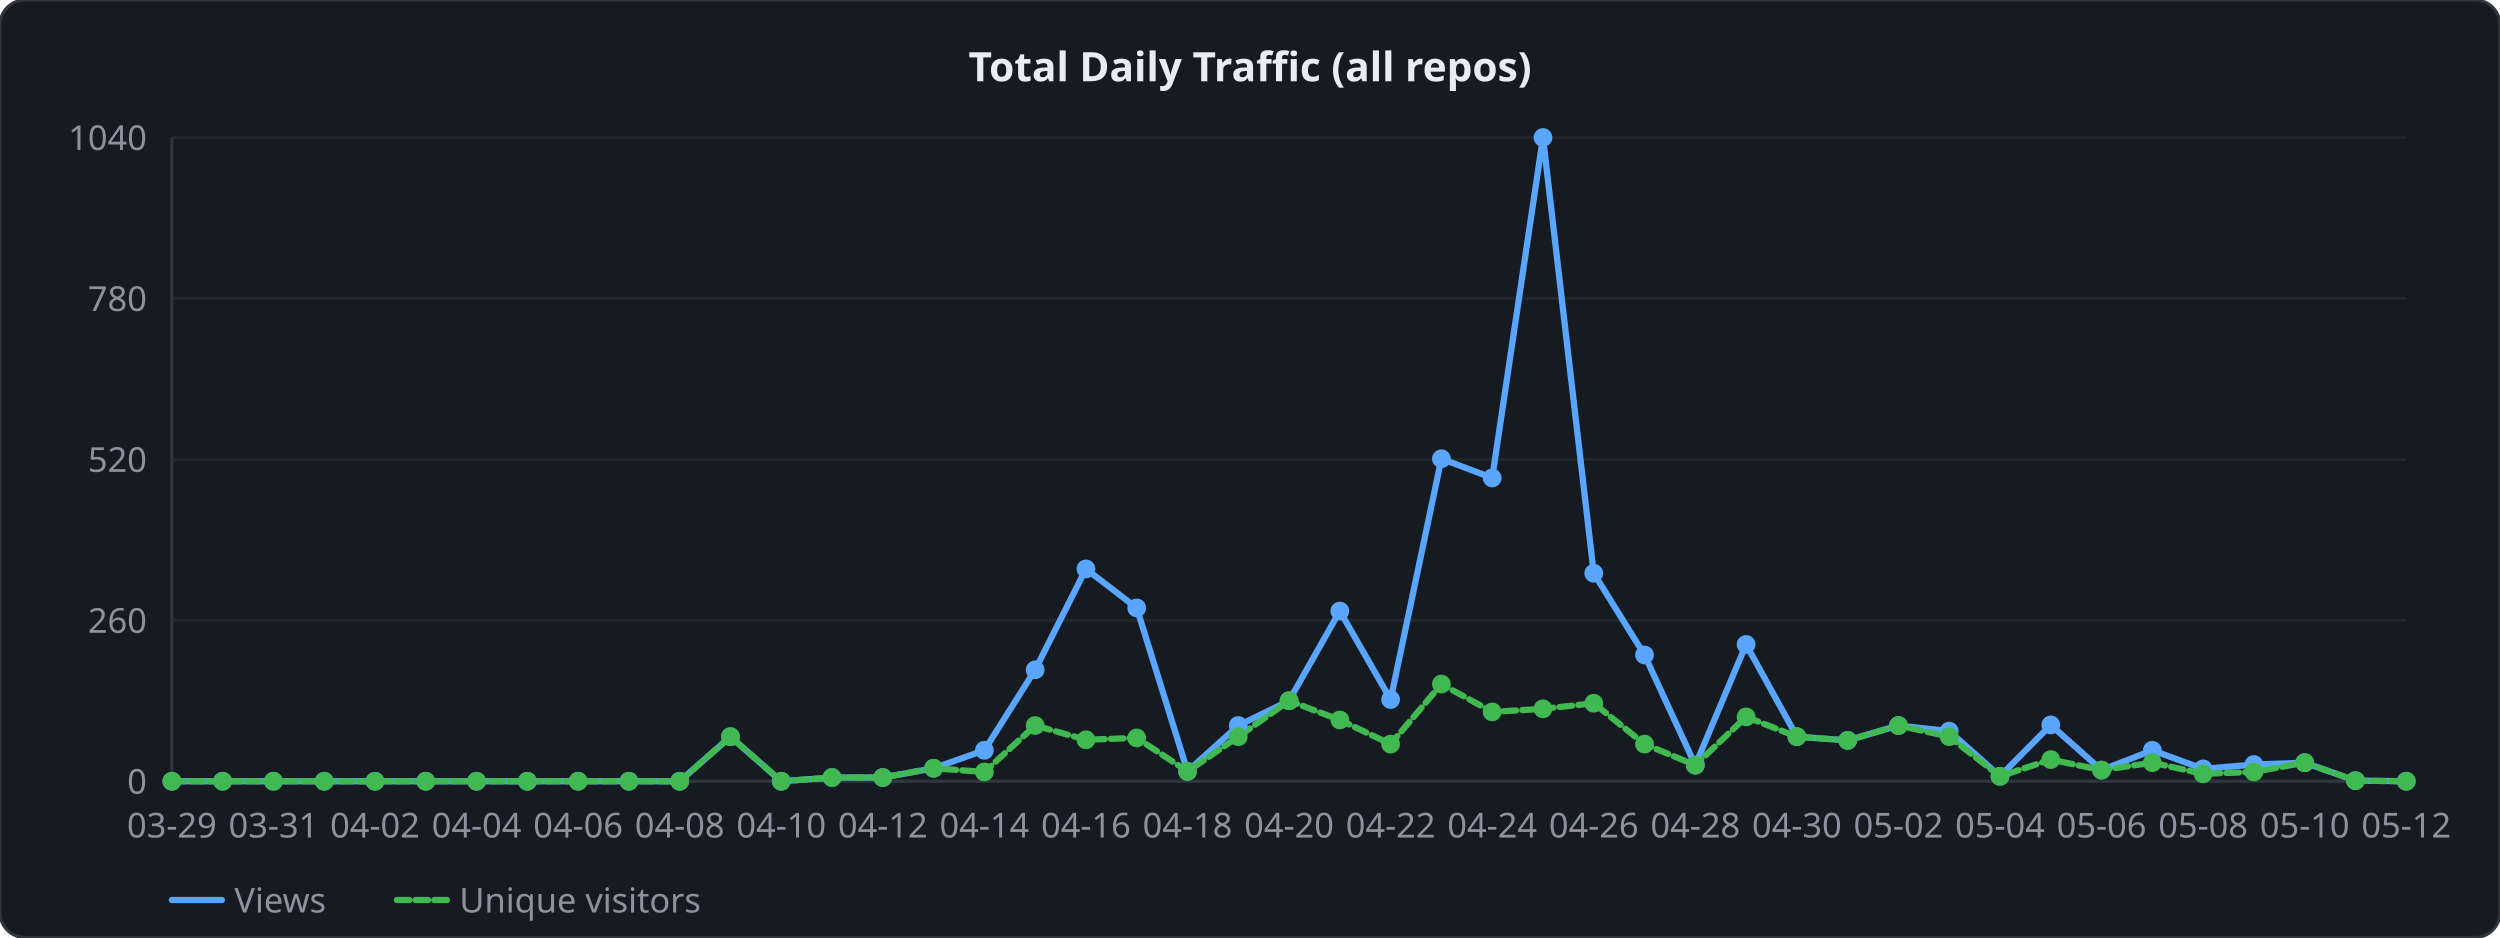
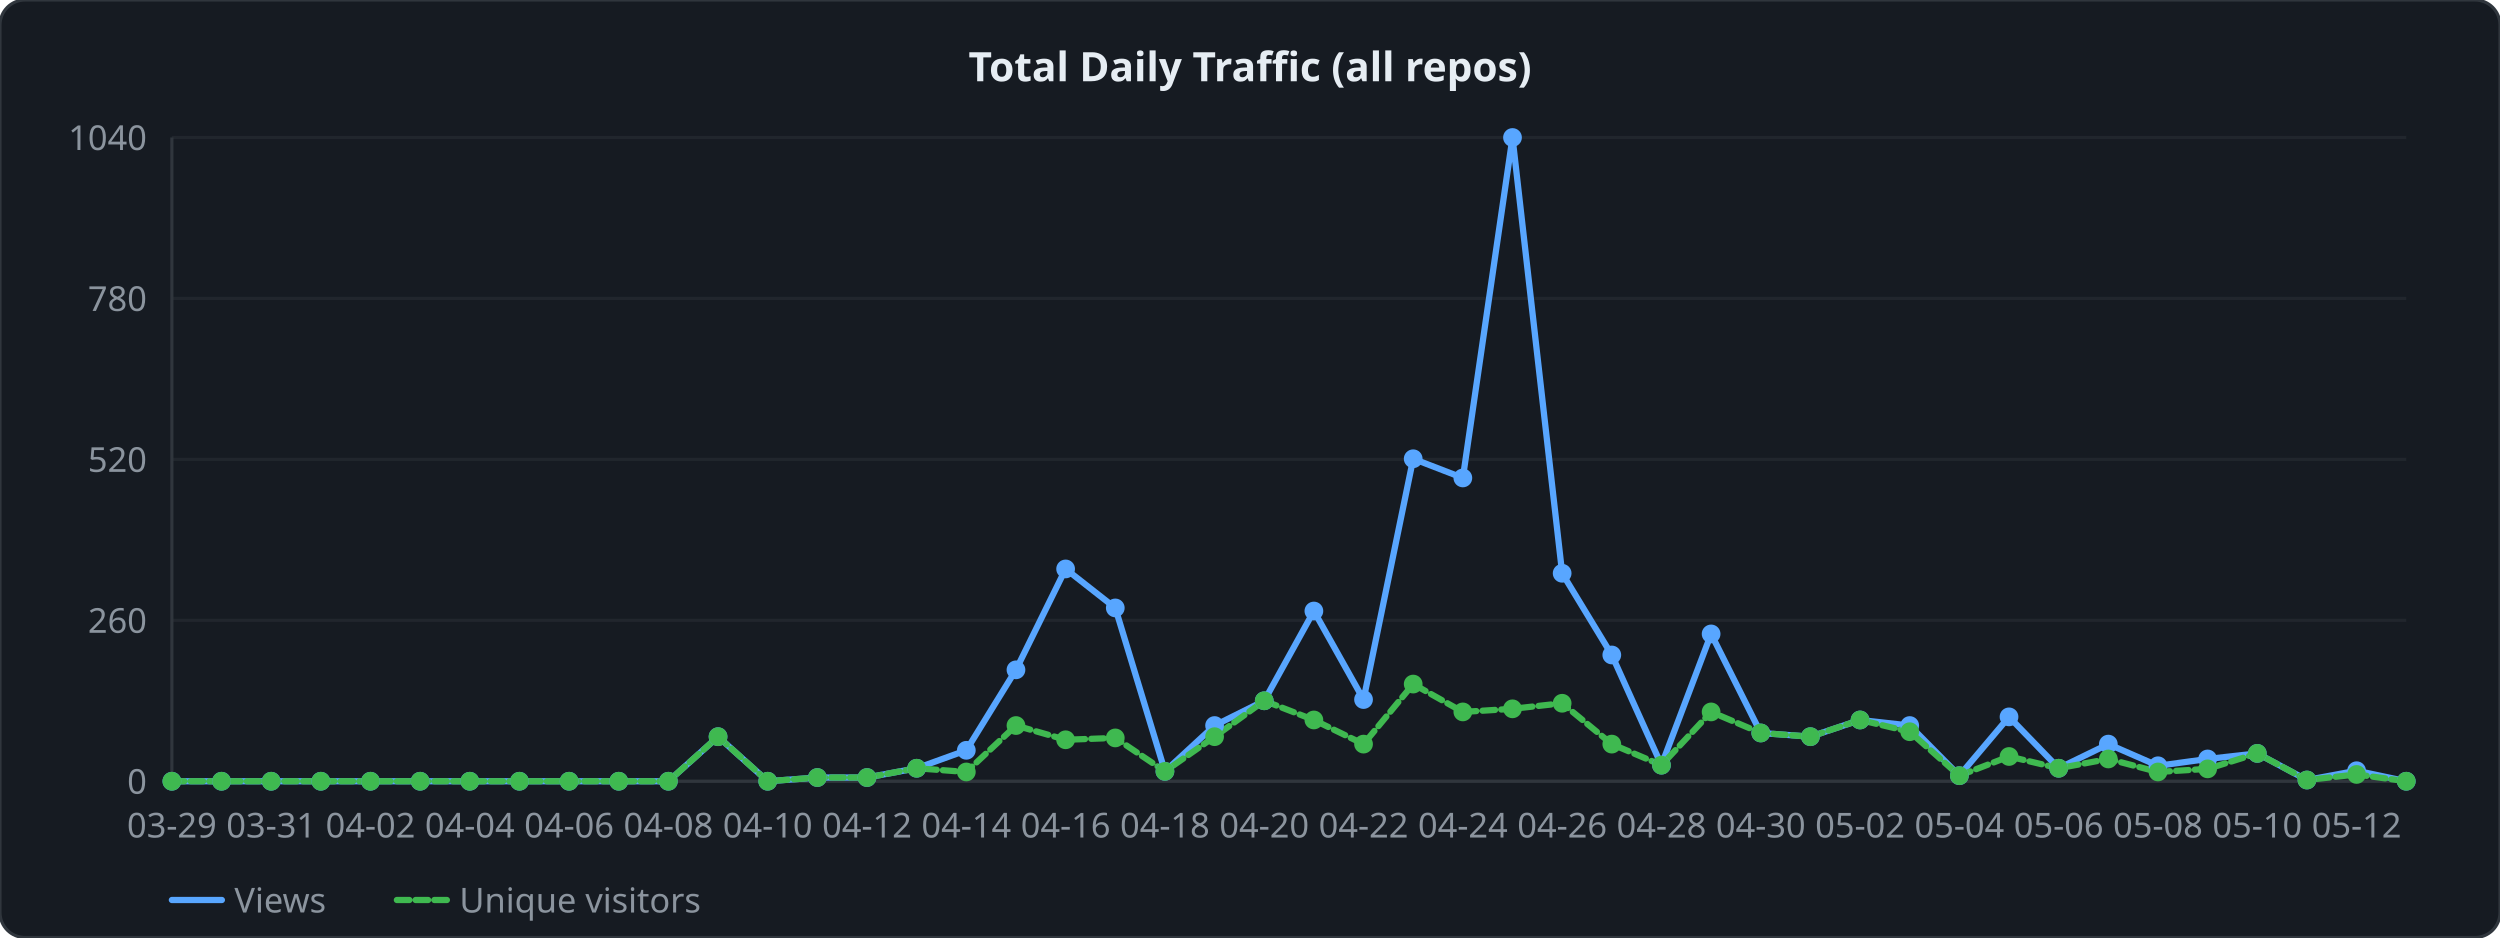
<svg xmlns="http://www.w3.org/2000/svg" width="800" height="300" viewBox="0 0 800 300">
  <style>
  .lbl { font: 11px sans-serif; fill: #8b949e; }
  .ttl { font: bold 13px sans-serif; fill: #e6edf3; }
  .grid { stroke: #21262d; stroke-width: 1; }
  .axis { stroke: #30363d; stroke-width: 1; fill: none; }
  .lv  { fill: none; stroke: #58a6ff;   stroke-width: 2; stroke-linejoin: round; stroke-linecap: round; }
  .lu  { fill: none; stroke: #3fb950; stroke-width: 2; stroke-linejoin: round; stroke-linecap: round; stroke-dasharray: 4 2; }
</style>
  <rect width="800" height="300" rx="8" ry="8" fill="#161b22" stroke="#30363d" stroke-width="1" />
  <text x="400" y="26" text-anchor="middle" class="ttl">Total Daily Traffic (all repos)</text>
  <line x1="55" y1="250" x2="770" y2="250" class="grid" />
  <text x="47" y="254" text-anchor="end" class="lbl">0</text>
  <line x1="55" y1="198.5" x2="770" y2="198.5" class="grid" />
  <text x="47" y="202.5" text-anchor="end" class="lbl">260</text>
  <line x1="55" y1="147" x2="770" y2="147" class="grid" />
  <text x="47" y="151" text-anchor="end" class="lbl">520</text>
  <line x1="55" y1="95.5" x2="770" y2="95.5" class="grid" />
  <text x="47" y="99.5" text-anchor="end" class="lbl">780</text>
  <line x1="55" y1="44" x2="770" y2="44" class="grid" />
  <text x="47" y="48" text-anchor="end" class="lbl">1040</text>
  <line x1="55" y1="44" x2="55" y2="250" class="axis" />
  <line x1="55" y1="250" x2="770" y2="250" class="axis" />
-   <polyline points="55,250 71.25,250 87.5,250 103.75,250 120,250 136.25,250 152.5,250 168.75,250 185,250 201.25,250 217.5,250 233.75,235.738 250,250 266.25,248.812 282.5,248.812 298.75,245.84 315,240.096 331.25,214.346 347.5,182.06 363.75,194.538 380,246.831 396.25,232.173 412.5,224.25 428.75,195.529 445,223.854 461.25,146.802 477.5,152.942 493.75,44 510,183.446 526.25,209.592 542.5,244.85 558.75,206.225 575,235.738 591.25,236.927 607.5,232.173 623.75,233.956 640,248.415 656.25,231.975 672.5,246.435 688.75,240.096 705,246.038 721.25,244.652 737.5,244.058 753.75,249.802 770,250" class="lv" />
-   <polyline points="55,250 71.25,250 87.5,250 103.75,250 120,250 136.25,250 152.5,250 168.75,250 185,250 201.25,250 217.5,250 233.75,235.738 250,250 266.25,248.812 282.5,248.812 298.75,245.84 315,247.029 331.25,232.173 347.5,236.729 363.75,236.135 380,246.831 396.25,235.738 412.5,224.25 428.75,230.39 445,238.115 461.25,218.902 477.5,227.815 493.75,226.825 510,225.042 526.25,238.115 542.5,244.85 558.75,229.4 575,235.738 591.25,236.927 607.5,232.173 623.75,235.738 640,248.415 656.25,243.067 672.5,246.435 688.75,244.058 705,247.623 721.25,247.029 737.5,244.058 753.75,249.802 770,250" class="lu" />
+   <polyline points="55,250 70.889,250 86.778,250 102.667,250 118.556,250 134.444,250 150.333,250 166.222,250 182.111,250 198,250 213.889,250 229.778,235.738 245.667,250 261.556,248.812 277.444,248.812 293.333,245.84 309.222,240.096 325.111,214.346 341,182.06 356.889,194.538 372.778,246.831 388.667,232.173 404.556,224.25 420.444,195.529 436.333,223.854 452.222,146.802 468.111,152.942 484,44 499.889,183.446 515.778,209.592 531.667,244.85 547.556,202.858 563.444,234.55 579.333,235.738 595.222,230.39 611.111,232.173 627,248.217 642.889,229.4 658.778,245.84 674.667,238.115 690.556,245.048 706.444,242.869 722.333,241.087 738.222,249.604 754.111,246.633 770,250" class="lv" />
+   <polyline points="55,250 70.889,250 86.778,250 102.667,250 118.556,250 134.444,250 150.333,250 166.222,250 182.111,250 198,250 213.889,250 229.778,235.738 245.667,250 261.556,248.812 277.444,248.812 293.333,245.84 309.222,247.029 325.111,232.173 341,236.729 356.889,236.135 372.778,246.831 388.667,235.738 404.556,224.25 420.444,230.39 436.333,238.115 452.222,218.902 468.111,227.815 484,226.825 499.889,225.042 515.778,238.115 531.667,244.85 547.556,227.815 563.444,234.55 579.333,235.738 595.222,230.39 611.111,234.154 627,248.217 642.889,242.077 658.778,245.84 674.667,242.869 690.556,247.029 706.444,246.038 722.333,241.087 738.222,249.604 754.111,247.821 770,250" class="lu" />
  <circle cx="55" cy="250" r="3" fill="#58a6ff" />
  <circle cx="55" cy="250" r="3" fill="#3fb950" />
-   <circle cx="71.25" cy="250" r="3" fill="#58a6ff" />
-   <circle cx="71.25" cy="250" r="3" fill="#3fb950" />
-   <circle cx="87.5" cy="250" r="3" fill="#58a6ff" />
-   <circle cx="87.5" cy="250" r="3" fill="#3fb950" />
-   <circle cx="103.75" cy="250" r="3" fill="#58a6ff" />
-   <circle cx="103.75" cy="250" r="3" fill="#3fb950" />
-   <circle cx="120" cy="250" r="3" fill="#58a6ff" />
-   <circle cx="120" cy="250" r="3" fill="#3fb950" />
-   <circle cx="136.25" cy="250" r="3" fill="#58a6ff" />
-   <circle cx="136.25" cy="250" r="3" fill="#3fb950" />
-   <circle cx="152.5" cy="250" r="3" fill="#58a6ff" />
-   <circle cx="152.5" cy="250" r="3" fill="#3fb950" />
-   <circle cx="168.75" cy="250" r="3" fill="#58a6ff" />
-   <circle cx="168.75" cy="250" r="3" fill="#3fb950" />
-   <circle cx="185" cy="250" r="3" fill="#58a6ff" />
-   <circle cx="185" cy="250" r="3" fill="#3fb950" />
-   <circle cx="201.25" cy="250" r="3" fill="#58a6ff" />
-   <circle cx="201.25" cy="250" r="3" fill="#3fb950" />
-   <circle cx="217.5" cy="250" r="3" fill="#58a6ff" />
-   <circle cx="217.5" cy="250" r="3" fill="#3fb950" />
-   <circle cx="233.75" cy="235.738" r="3" fill="#58a6ff" />
-   <circle cx="233.75" cy="235.738" r="3" fill="#3fb950" />
-   <circle cx="250" cy="250" r="3" fill="#58a6ff" />
-   <circle cx="250" cy="250" r="3" fill="#3fb950" />
-   <circle cx="266.25" cy="248.812" r="3" fill="#58a6ff" />
-   <circle cx="266.25" cy="248.812" r="3" fill="#3fb950" />
-   <circle cx="282.5" cy="248.812" r="3" fill="#58a6ff" />
-   <circle cx="282.5" cy="248.812" r="3" fill="#3fb950" />
-   <circle cx="298.75" cy="245.84" r="3" fill="#58a6ff" />
-   <circle cx="298.75" cy="245.84" r="3" fill="#3fb950" />
-   <circle cx="315" cy="240.096" r="3" fill="#58a6ff" />
-   <circle cx="315" cy="247.029" r="3" fill="#3fb950" />
-   <circle cx="331.25" cy="214.346" r="3" fill="#58a6ff" />
-   <circle cx="331.25" cy="232.173" r="3" fill="#3fb950" />
-   <circle cx="347.5" cy="182.06" r="3" fill="#58a6ff" />
-   <circle cx="347.5" cy="236.729" r="3" fill="#3fb950" />
-   <circle cx="363.75" cy="194.538" r="3" fill="#58a6ff" />
-   <circle cx="363.75" cy="236.135" r="3" fill="#3fb950" />
-   <circle cx="380" cy="246.831" r="3" fill="#58a6ff" />
-   <circle cx="380" cy="246.831" r="3" fill="#3fb950" />
-   <circle cx="396.25" cy="232.173" r="3" fill="#58a6ff" />
-   <circle cx="396.25" cy="235.738" r="3" fill="#3fb950" />
-   <circle cx="412.5" cy="224.25" r="3" fill="#58a6ff" />
-   <circle cx="412.5" cy="224.25" r="3" fill="#3fb950" />
-   <circle cx="428.75" cy="195.529" r="3" fill="#58a6ff" />
-   <circle cx="428.75" cy="230.39" r="3" fill="#3fb950" />
-   <circle cx="445" cy="223.854" r="3" fill="#58a6ff" />
-   <circle cx="445" cy="238.115" r="3" fill="#3fb950" />
-   <circle cx="461.25" cy="146.802" r="3" fill="#58a6ff" />
-   <circle cx="461.25" cy="218.902" r="3" fill="#3fb950" />
-   <circle cx="477.5" cy="152.942" r="3" fill="#58a6ff" />
-   <circle cx="477.5" cy="227.815" r="3" fill="#3fb950" />
-   <circle cx="493.75" cy="44" r="3" fill="#58a6ff" />
-   <circle cx="493.75" cy="226.825" r="3" fill="#3fb950" />
-   <circle cx="510" cy="183.446" r="3" fill="#58a6ff" />
-   <circle cx="510" cy="225.042" r="3" fill="#3fb950" />
-   <circle cx="526.25" cy="209.592" r="3" fill="#58a6ff" />
-   <circle cx="526.25" cy="238.115" r="3" fill="#3fb950" />
-   <circle cx="542.5" cy="244.85" r="3" fill="#58a6ff" />
-   <circle cx="542.5" cy="244.85" r="3" fill="#3fb950" />
-   <circle cx="558.75" cy="206.225" r="3" fill="#58a6ff" />
-   <circle cx="558.75" cy="229.4" r="3" fill="#3fb950" />
-   <circle cx="575" cy="235.738" r="3" fill="#58a6ff" />
-   <circle cx="575" cy="235.738" r="3" fill="#3fb950" />
-   <circle cx="591.25" cy="236.927" r="3" fill="#58a6ff" />
-   <circle cx="591.25" cy="236.927" r="3" fill="#3fb950" />
-   <circle cx="607.5" cy="232.173" r="3" fill="#58a6ff" />
-   <circle cx="607.5" cy="232.173" r="3" fill="#3fb950" />
-   <circle cx="623.75" cy="233.956" r="3" fill="#58a6ff" />
-   <circle cx="623.75" cy="235.738" r="3" fill="#3fb950" />
-   <circle cx="640" cy="248.415" r="3" fill="#58a6ff" />
-   <circle cx="640" cy="248.415" r="3" fill="#3fb950" />
-   <circle cx="656.25" cy="231.975" r="3" fill="#58a6ff" />
-   <circle cx="656.25" cy="243.067" r="3" fill="#3fb950" />
-   <circle cx="672.5" cy="246.435" r="3" fill="#58a6ff" />
-   <circle cx="672.5" cy="246.435" r="3" fill="#3fb950" />
-   <circle cx="688.75" cy="240.096" r="3" fill="#58a6ff" />
-   <circle cx="688.75" cy="244.058" r="3" fill="#3fb950" />
-   <circle cx="705" cy="246.038" r="3" fill="#58a6ff" />
-   <circle cx="705" cy="247.623" r="3" fill="#3fb950" />
-   <circle cx="721.25" cy="244.652" r="3" fill="#58a6ff" />
-   <circle cx="721.25" cy="247.029" r="3" fill="#3fb950" />
-   <circle cx="737.5" cy="244.058" r="3" fill="#58a6ff" />
-   <circle cx="737.5" cy="244.058" r="3" fill="#3fb950" />
-   <circle cx="753.75" cy="249.802" r="3" fill="#58a6ff" />
-   <circle cx="753.75" cy="249.802" r="3" fill="#3fb950" />
+   <circle cx="70.889" cy="250" r="3" fill="#58a6ff" />
+   <circle cx="70.889" cy="250" r="3" fill="#3fb950" />
+   <circle cx="86.778" cy="250" r="3" fill="#58a6ff" />
+   <circle cx="86.778" cy="250" r="3" fill="#3fb950" />
+   <circle cx="102.667" cy="250" r="3" fill="#58a6ff" />
+   <circle cx="102.667" cy="250" r="3" fill="#3fb950" />
+   <circle cx="118.556" cy="250" r="3" fill="#58a6ff" />
+   <circle cx="118.556" cy="250" r="3" fill="#3fb950" />
+   <circle cx="134.444" cy="250" r="3" fill="#58a6ff" />
+   <circle cx="134.444" cy="250" r="3" fill="#3fb950" />
+   <circle cx="150.333" cy="250" r="3" fill="#58a6ff" />
+   <circle cx="150.333" cy="250" r="3" fill="#3fb950" />
+   <circle cx="166.222" cy="250" r="3" fill="#58a6ff" />
+   <circle cx="166.222" cy="250" r="3" fill="#3fb950" />
+   <circle cx="182.111" cy="250" r="3" fill="#58a6ff" />
+   <circle cx="182.111" cy="250" r="3" fill="#3fb950" />
+   <circle cx="198" cy="250" r="3" fill="#58a6ff" />
+   <circle cx="198" cy="250" r="3" fill="#3fb950" />
+   <circle cx="213.889" cy="250" r="3" fill="#58a6ff" />
+   <circle cx="213.889" cy="250" r="3" fill="#3fb950" />
+   <circle cx="229.778" cy="235.738" r="3" fill="#58a6ff" />
+   <circle cx="229.778" cy="235.738" r="3" fill="#3fb950" />
+   <circle cx="245.667" cy="250" r="3" fill="#58a6ff" />
+   <circle cx="245.667" cy="250" r="3" fill="#3fb950" />
+   <circle cx="261.556" cy="248.812" r="3" fill="#58a6ff" />
+   <circle cx="261.556" cy="248.812" r="3" fill="#3fb950" />
+   <circle cx="277.444" cy="248.812" r="3" fill="#58a6ff" />
+   <circle cx="277.444" cy="248.812" r="3" fill="#3fb950" />
+   <circle cx="293.333" cy="245.84" r="3" fill="#58a6ff" />
+   <circle cx="293.333" cy="245.84" r="3" fill="#3fb950" />
+   <circle cx="309.222" cy="240.096" r="3" fill="#58a6ff" />
+   <circle cx="309.222" cy="247.029" r="3" fill="#3fb950" />
+   <circle cx="325.111" cy="214.346" r="3" fill="#58a6ff" />
+   <circle cx="325.111" cy="232.173" r="3" fill="#3fb950" />
+   <circle cx="341" cy="182.06" r="3" fill="#58a6ff" />
+   <circle cx="341" cy="236.729" r="3" fill="#3fb950" />
+   <circle cx="356.889" cy="194.538" r="3" fill="#58a6ff" />
+   <circle cx="356.889" cy="236.135" r="3" fill="#3fb950" />
+   <circle cx="372.778" cy="246.831" r="3" fill="#58a6ff" />
+   <circle cx="372.778" cy="246.831" r="3" fill="#3fb950" />
+   <circle cx="388.667" cy="232.173" r="3" fill="#58a6ff" />
+   <circle cx="388.667" cy="235.738" r="3" fill="#3fb950" />
+   <circle cx="404.556" cy="224.25" r="3" fill="#58a6ff" />
+   <circle cx="404.556" cy="224.25" r="3" fill="#3fb950" />
+   <circle cx="420.444" cy="195.529" r="3" fill="#58a6ff" />
+   <circle cx="420.444" cy="230.39" r="3" fill="#3fb950" />
+   <circle cx="436.333" cy="223.854" r="3" fill="#58a6ff" />
+   <circle cx="436.333" cy="238.115" r="3" fill="#3fb950" />
+   <circle cx="452.222" cy="146.802" r="3" fill="#58a6ff" />
+   <circle cx="452.222" cy="218.902" r="3" fill="#3fb950" />
+   <circle cx="468.111" cy="152.942" r="3" fill="#58a6ff" />
+   <circle cx="468.111" cy="227.815" r="3" fill="#3fb950" />
+   <circle cx="484" cy="44" r="3" fill="#58a6ff" />
+   <circle cx="484" cy="226.825" r="3" fill="#3fb950" />
+   <circle cx="499.889" cy="183.446" r="3" fill="#58a6ff" />
+   <circle cx="499.889" cy="225.042" r="3" fill="#3fb950" />
+   <circle cx="515.778" cy="209.592" r="3" fill="#58a6ff" />
+   <circle cx="515.778" cy="238.115" r="3" fill="#3fb950" />
+   <circle cx="531.667" cy="244.85" r="3" fill="#58a6ff" />
+   <circle cx="531.667" cy="244.85" r="3" fill="#3fb950" />
+   <circle cx="547.556" cy="202.858" r="3" fill="#58a6ff" />
+   <circle cx="547.556" cy="227.815" r="3" fill="#3fb950" />
+   <circle cx="563.444" cy="234.55" r="3" fill="#58a6ff" />
+   <circle cx="563.444" cy="234.55" r="3" fill="#3fb950" />
+   <circle cx="579.333" cy="235.738" r="3" fill="#58a6ff" />
+   <circle cx="579.333" cy="235.738" r="3" fill="#3fb950" />
+   <circle cx="595.222" cy="230.39" r="3" fill="#58a6ff" />
+   <circle cx="595.222" cy="230.39" r="3" fill="#3fb950" />
+   <circle cx="611.111" cy="232.173" r="3" fill="#58a6ff" />
+   <circle cx="611.111" cy="234.154" r="3" fill="#3fb950" />
+   <circle cx="627" cy="248.217" r="3" fill="#58a6ff" />
+   <circle cx="627" cy="248.217" r="3" fill="#3fb950" />
+   <circle cx="642.889" cy="229.4" r="3" fill="#58a6ff" />
+   <circle cx="642.889" cy="242.077" r="3" fill="#3fb950" />
+   <circle cx="658.778" cy="245.84" r="3" fill="#58a6ff" />
+   <circle cx="658.778" cy="245.84" r="3" fill="#3fb950" />
+   <circle cx="674.667" cy="238.115" r="3" fill="#58a6ff" />
+   <circle cx="674.667" cy="242.869" r="3" fill="#3fb950" />
+   <circle cx="690.556" cy="245.048" r="3" fill="#58a6ff" />
+   <circle cx="690.556" cy="247.029" r="3" fill="#3fb950" />
+   <circle cx="706.444" cy="242.869" r="3" fill="#58a6ff" />
+   <circle cx="706.444" cy="246.038" r="3" fill="#3fb950" />
+   <circle cx="722.333" cy="241.087" r="3" fill="#58a6ff" />
+   <circle cx="722.333" cy="241.087" r="3" fill="#3fb950" />
+   <circle cx="738.222" cy="249.604" r="3" fill="#58a6ff" />
+   <circle cx="738.222" cy="249.604" r="3" fill="#3fb950" />
+   <circle cx="754.111" cy="246.633" r="3" fill="#58a6ff" />
+   <circle cx="754.111" cy="247.821" r="3" fill="#3fb950" />
  <circle cx="770" cy="250" r="3" fill="#58a6ff" />
  <circle cx="770" cy="250" r="3" fill="#3fb950" />
  <text x="55" y="268" text-anchor="middle" class="lbl">03-29</text>
-   <text x="87.5" y="268" text-anchor="middle" class="lbl">03-31</text>
-   <text x="120" y="268" text-anchor="middle" class="lbl">04-02</text>
-   <text x="152.5" y="268" text-anchor="middle" class="lbl">04-04</text>
-   <text x="185" y="268" text-anchor="middle" class="lbl">04-06</text>
-   <text x="217.5" y="268" text-anchor="middle" class="lbl">04-08</text>
-   <text x="250" y="268" text-anchor="middle" class="lbl">04-10</text>
-   <text x="282.5" y="268" text-anchor="middle" class="lbl">04-12</text>
-   <text x="315" y="268" text-anchor="middle" class="lbl">04-14</text>
-   <text x="347.5" y="268" text-anchor="middle" class="lbl">04-16</text>
-   <text x="380" y="268" text-anchor="middle" class="lbl">04-18</text>
-   <text x="412.5" y="268" text-anchor="middle" class="lbl">04-20</text>
-   <text x="445" y="268" text-anchor="middle" class="lbl">04-22</text>
-   <text x="477.5" y="268" text-anchor="middle" class="lbl">04-24</text>
-   <text x="510" y="268" text-anchor="middle" class="lbl">04-26</text>
-   <text x="542.5" y="268" text-anchor="middle" class="lbl">04-28</text>
-   <text x="575" y="268" text-anchor="middle" class="lbl">04-30</text>
-   <text x="607.5" y="268" text-anchor="middle" class="lbl">05-02</text>
-   <text x="640" y="268" text-anchor="middle" class="lbl">05-04</text>
-   <text x="672.5" y="268" text-anchor="middle" class="lbl">05-06</text>
-   <text x="705" y="268" text-anchor="middle" class="lbl">05-08</text>
-   <text x="737.5" y="268" text-anchor="middle" class="lbl">05-10</text>
-   <text x="770" y="268" text-anchor="middle" class="lbl">05-12</text>
+   <text x="86.778" y="268" text-anchor="middle" class="lbl">03-31</text>
+   <text x="118.556" y="268" text-anchor="middle" class="lbl">04-02</text>
+   <text x="150.333" y="268" text-anchor="middle" class="lbl">04-04</text>
+   <text x="182.111" y="268" text-anchor="middle" class="lbl">04-06</text>
+   <text x="213.889" y="268" text-anchor="middle" class="lbl">04-08</text>
+   <text x="245.667" y="268" text-anchor="middle" class="lbl">04-10</text>
+   <text x="277.444" y="268" text-anchor="middle" class="lbl">04-12</text>
+   <text x="309.222" y="268" text-anchor="middle" class="lbl">04-14</text>
+   <text x="341" y="268" text-anchor="middle" class="lbl">04-16</text>
+   <text x="372.778" y="268" text-anchor="middle" class="lbl">04-18</text>
+   <text x="404.556" y="268" text-anchor="middle" class="lbl">04-20</text>
+   <text x="436.333" y="268" text-anchor="middle" class="lbl">04-22</text>
+   <text x="468.111" y="268" text-anchor="middle" class="lbl">04-24</text>
+   <text x="499.889" y="268" text-anchor="middle" class="lbl">04-26</text>
+   <text x="531.667" y="268" text-anchor="middle" class="lbl">04-28</text>
+   <text x="563.444" y="268" text-anchor="middle" class="lbl">04-30</text>
+   <text x="595.222" y="268" text-anchor="middle" class="lbl">05-02</text>
+   <text x="627" y="268" text-anchor="middle" class="lbl">05-04</text>
+   <text x="658.778" y="268" text-anchor="middle" class="lbl">05-06</text>
+   <text x="690.556" y="268" text-anchor="middle" class="lbl">05-08</text>
+   <text x="722.333" y="268" text-anchor="middle" class="lbl">05-10</text>
+   <text x="754.111" y="268" text-anchor="middle" class="lbl">05-12</text>
  <line x1="55" y1="288" x2="71" y2="288" class="lv" />
  <text x="75" y="292" class="lbl">Views</text>
  <line x1="127" y1="288" x2="143" y2="288" class="lu" />
  <text x="147" y="292" class="lbl">Unique visitors</text>
</svg>
